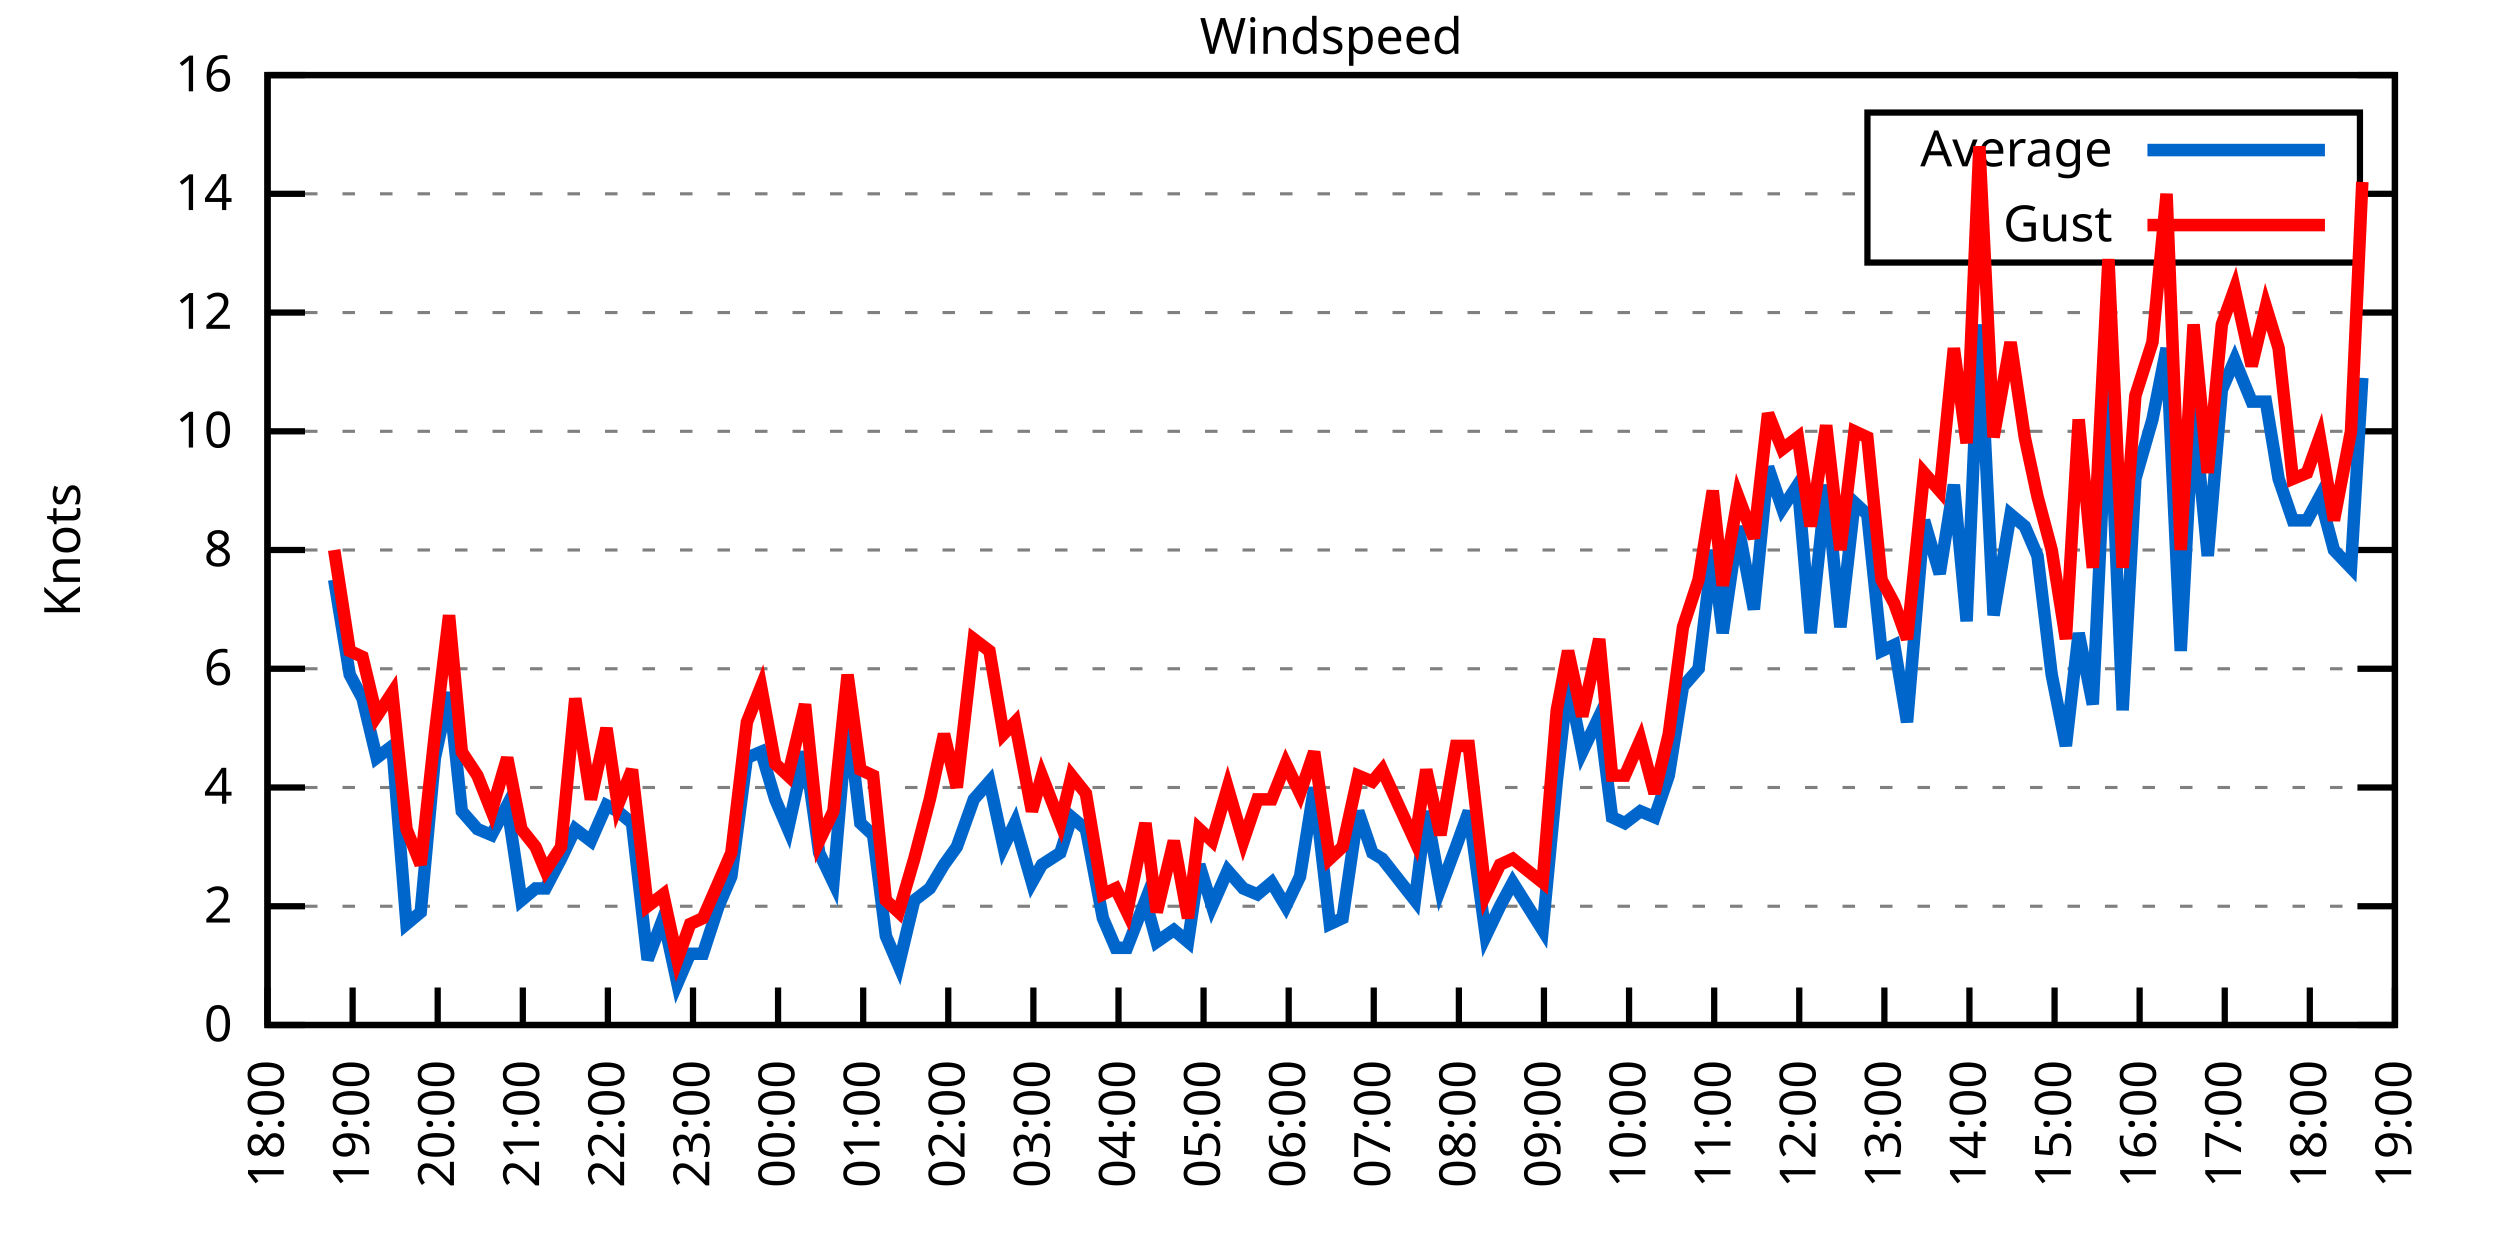
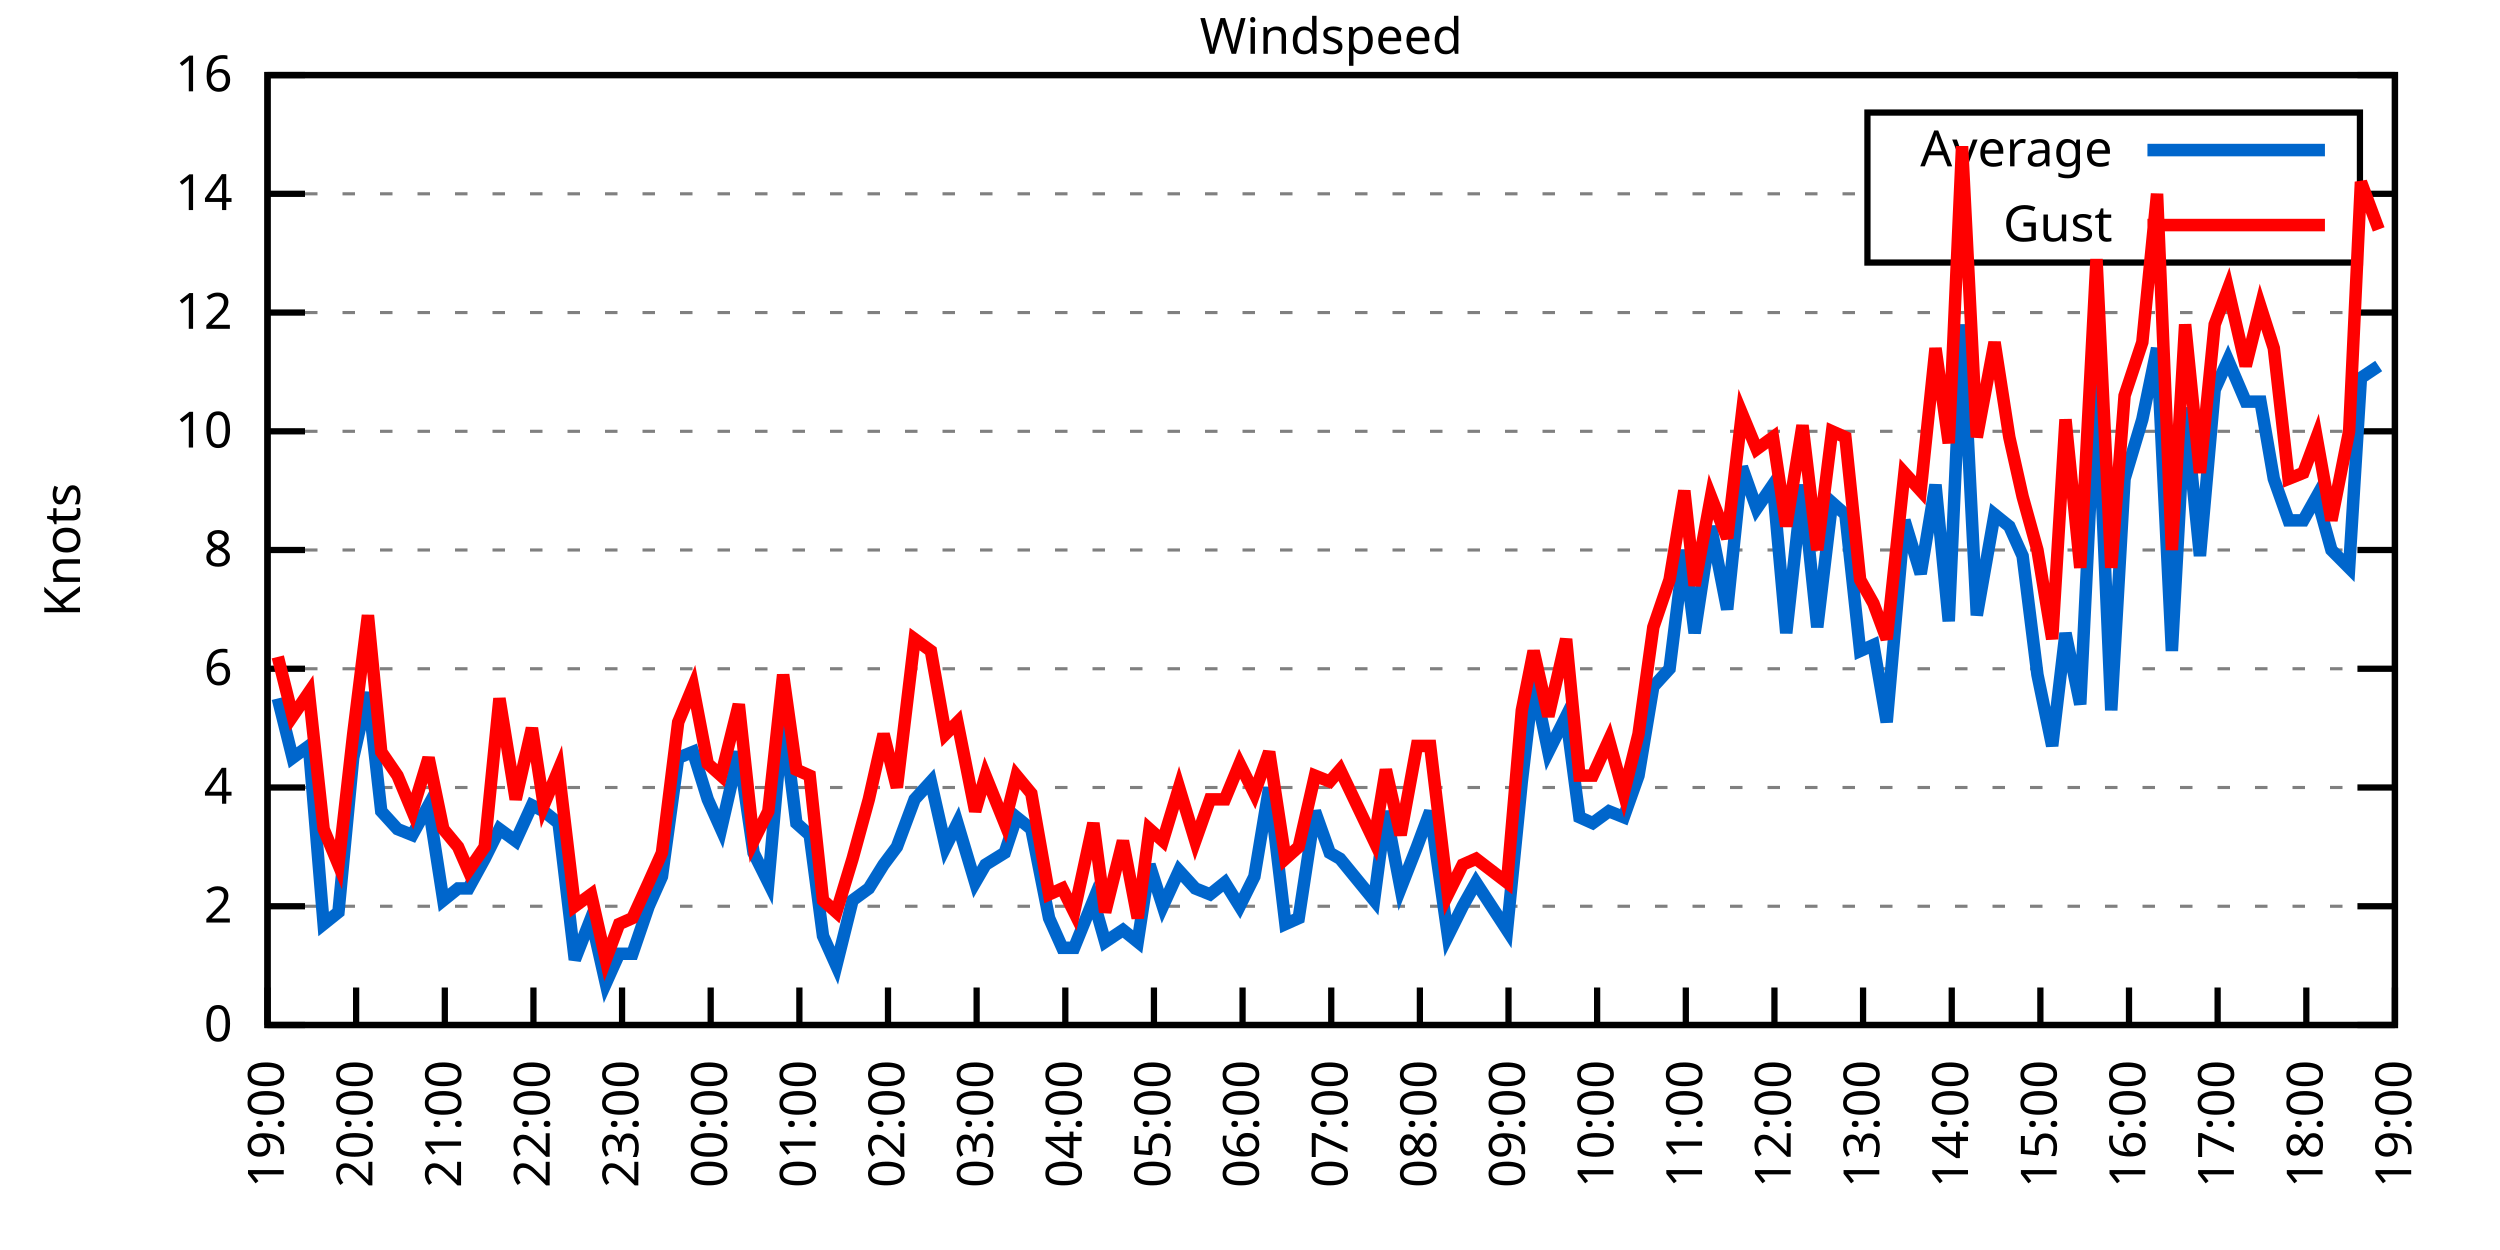
<svg xmlns="http://www.w3.org/2000/svg" xmlns:xlink="http://www.w3.org/1999/xlink" width="400" height="200" viewBox="0 0 400 200">
  <g id="gnuplot_canvas">
    <rect x="0" y="0" width="400" height="200" fill="none" />
    <defs>
      <circle id="gpDot" r="0.5" stroke-width="0.5" stroke="currentColor" />
      <path id="gpPt0" stroke-width="0.333" stroke="currentColor" d="M-1,0 h2 M0,-1 v2" />
      <path id="gpPt1" stroke-width="0.333" stroke="currentColor" d="M-1,-1 L1,1 M1,-1 L-1,1" />
      <path id="gpPt2" stroke-width="0.333" stroke="currentColor" d="M-1,0 L1,0 M0,-1 L0,1 M-1,-1 L1,1 M-1,1 L1,-1" />
      <rect id="gpPt3" stroke-width="0.333" stroke="currentColor" x="-1" y="-1" width="2" height="2" />
      <rect id="gpPt4" stroke-width="0.333" stroke="currentColor" fill="currentColor" x="-1" y="-1" width="2" height="2" />
      <circle id="gpPt5" stroke-width="0.333" stroke="currentColor" cx="0" cy="0" r="1" />
      <use xlink:href="#gpPt5" id="gpPt6" fill="currentColor" stroke="none" />
      <path id="gpPt7" stroke-width="0.333" stroke="currentColor" d="M0,-1.33 L-1.33,0.67 L1.33,0.67 z" />
      <use xlink:href="#gpPt7" id="gpPt8" fill="currentColor" stroke="none" />
      <use xlink:href="#gpPt7" id="gpPt9" stroke="currentColor" transform="rotate(180)" />
      <use xlink:href="#gpPt9" id="gpPt10" fill="currentColor" stroke="none" />
      <use xlink:href="#gpPt3" id="gpPt11" stroke="currentColor" transform="rotate(45)" />
      <use xlink:href="#gpPt11" id="gpPt12" fill="currentColor" stroke="none" />
      <path id="gpPt13" stroke-width="0.333" stroke="currentColor" d="M0,1.330 L1.265,0.411 L0.782,-1.067 L-0.782,-1.076 L-1.265,0.411 z" />
      <use xlink:href="#gpPt13" id="gpPt14" fill="currentColor" stroke="none" />
      <filter id="textbox" filterUnits="objectBoundingBox" x="0" y="0" height="1" width="1">
        <feFlood flood-color="white" flood-opacity="1" result="bgnd" />
        <feComposite in="SourceGraphic" in2="bgnd" operator="atop" />
      </filter>
      <filter id="greybox" filterUnits="objectBoundingBox" x="0" y="0" height="1" width="1">
        <feFlood flood-color="lightgrey" flood-opacity="1" result="grey" />
        <feComposite in="SourceGraphic" in2="grey" operator="atop" />
      </filter>
    </defs>
    <g fill="none" color="white" stroke="currentColor" stroke-width="1.00" stroke-linecap="butt" stroke-linejoin="miter">
</g>
    <g fill="none" color="black" stroke="currentColor" stroke-width="1.00" stroke-linecap="butt" stroke-linejoin="miter">
      <g stroke="none" shape-rendering="crispEdges">
        <polygon fill="rgb(255, 255, 255)" points="42.80,164.00 383.18,164.00 383.18,12.02 42.80,12.02 " />
      </g>
    </g>
    <g fill="none" color="black" stroke="currentColor" stroke-width="1.00" stroke-linecap="butt" stroke-linejoin="miter">
</g>
    <g fill="none" color="black" stroke="black" stroke-width="0.50" stroke-linecap="butt" stroke-linejoin="miter">
</g>
    <g fill="none" color="gray" stroke="currentColor" stroke-width="0.50" stroke-linecap="butt" stroke-linejoin="miter">
      <path stroke="gray" stroke-dasharray="2,4" class="gridline" d="M42.80,164.00 L383.19,164.00  " />
    </g>
    <g fill="none" color="gray" stroke="gray" stroke-width="1.00" stroke-linecap="butt" stroke-linejoin="miter">
</g>
    <g fill="none" color="black" stroke="currentColor" stroke-width="1.00" stroke-linecap="butt" stroke-linejoin="miter">
      <path stroke="black" d="M42.80,164.00 L48.80,164.00 M383.19,164.00 L377.19,164.00  " />
      <g transform="translate(37.20,166.60)" stroke="none" fill="black" font-family="Sans" font-size="8.00" text-anchor="end">
        <text>
          <tspan font-family="Sans"> 0</tspan>
        </text>
      </g>
    </g>
    <g fill="none" color="black" stroke="currentColor" stroke-width="1.00" stroke-linecap="butt" stroke-linejoin="miter">
</g>
    <g fill="none" color="black" stroke="black" stroke-width="0.50" stroke-linecap="butt" stroke-linejoin="miter">
</g>
    <g fill="none" color="gray" stroke="currentColor" stroke-width="0.50" stroke-linecap="butt" stroke-linejoin="miter">
      <path stroke="gray" stroke-dasharray="2,4" class="gridline" d="M42.80,145.00 L383.19,145.00  " />
    </g>
    <g fill="none" color="gray" stroke="gray" stroke-width="1.00" stroke-linecap="butt" stroke-linejoin="miter">
</g>
    <g fill="none" color="black" stroke="currentColor" stroke-width="1.00" stroke-linecap="butt" stroke-linejoin="miter">
      <path stroke="black" d="M42.80,145.00 L48.80,145.00 M383.19,145.00 L377.19,145.00  " />
      <g transform="translate(37.20,147.60)" stroke="none" fill="black" font-family="Sans" font-size="8.00" text-anchor="end">
        <text>
          <tspan font-family="Sans"> 2</tspan>
        </text>
      </g>
    </g>
    <g fill="none" color="black" stroke="currentColor" stroke-width="1.00" stroke-linecap="butt" stroke-linejoin="miter">
</g>
    <g fill="none" color="black" stroke="black" stroke-width="0.50" stroke-linecap="butt" stroke-linejoin="miter">
</g>
    <g fill="none" color="gray" stroke="currentColor" stroke-width="0.50" stroke-linecap="butt" stroke-linejoin="miter">
      <path stroke="gray" stroke-dasharray="2,4" class="gridline" d="M42.80,126.00 L383.19,126.00  " />
    </g>
    <g fill="none" color="gray" stroke="gray" stroke-width="1.00" stroke-linecap="butt" stroke-linejoin="miter">
</g>
    <g fill="none" color="black" stroke="currentColor" stroke-width="1.00" stroke-linecap="butt" stroke-linejoin="miter">
      <path stroke="black" d="M42.80,126.00 L48.80,126.00 M383.19,126.00 L377.19,126.00  " />
      <g transform="translate(37.20,128.60)" stroke="none" fill="black" font-family="Sans" font-size="8.00" text-anchor="end">
        <text>
          <tspan font-family="Sans"> 4</tspan>
        </text>
      </g>
    </g>
    <g fill="none" color="black" stroke="currentColor" stroke-width="1.00" stroke-linecap="butt" stroke-linejoin="miter">
</g>
    <g fill="none" color="black" stroke="black" stroke-width="0.50" stroke-linecap="butt" stroke-linejoin="miter">
</g>
    <g fill="none" color="gray" stroke="currentColor" stroke-width="0.50" stroke-linecap="butt" stroke-linejoin="miter">
      <path stroke="gray" stroke-dasharray="2,4" class="gridline" d="M42.80,107.00 L383.19,107.00  " />
    </g>
    <g fill="none" color="gray" stroke="gray" stroke-width="1.00" stroke-linecap="butt" stroke-linejoin="miter">
</g>
    <g fill="none" color="black" stroke="currentColor" stroke-width="1.00" stroke-linecap="butt" stroke-linejoin="miter">
      <path stroke="black" d="M42.80,107.00 L48.80,107.00 M383.19,107.00 L377.19,107.00  " />
      <g transform="translate(37.20,109.60)" stroke="none" fill="black" font-family="Sans" font-size="8.00" text-anchor="end">
        <text>
          <tspan font-family="Sans"> 6</tspan>
        </text>
      </g>
    </g>
    <g fill="none" color="black" stroke="currentColor" stroke-width="1.00" stroke-linecap="butt" stroke-linejoin="miter">
</g>
    <g fill="none" color="black" stroke="black" stroke-width="0.50" stroke-linecap="butt" stroke-linejoin="miter">
</g>
    <g fill="none" color="gray" stroke="currentColor" stroke-width="0.50" stroke-linecap="butt" stroke-linejoin="miter">
      <path stroke="gray" stroke-dasharray="2,4" class="gridline" d="M42.80,88.00 L383.19,88.00  " />
    </g>
    <g fill="none" color="gray" stroke="gray" stroke-width="1.00" stroke-linecap="butt" stroke-linejoin="miter">
</g>
    <g fill="none" color="black" stroke="currentColor" stroke-width="1.00" stroke-linecap="butt" stroke-linejoin="miter">
      <path stroke="black" d="M42.80,88.00 L48.80,88.00 M383.19,88.00 L377.19,88.00  " />
      <g transform="translate(37.20,90.60)" stroke="none" fill="black" font-family="Sans" font-size="8.00" text-anchor="end">
        <text>
          <tspan font-family="Sans"> 8</tspan>
        </text>
      </g>
    </g>
    <g fill="none" color="black" stroke="currentColor" stroke-width="1.00" stroke-linecap="butt" stroke-linejoin="miter">
</g>
    <g fill="none" color="black" stroke="black" stroke-width="0.50" stroke-linecap="butt" stroke-linejoin="miter">
</g>
    <g fill="none" color="gray" stroke="currentColor" stroke-width="0.50" stroke-linecap="butt" stroke-linejoin="miter">
      <path stroke="gray" stroke-dasharray="2,4" class="gridline" d="M42.80,69.01 L383.19,69.01  " />
    </g>
    <g fill="none" color="gray" stroke="gray" stroke-width="1.00" stroke-linecap="butt" stroke-linejoin="miter">
</g>
    <g fill="none" color="black" stroke="currentColor" stroke-width="1.00" stroke-linecap="butt" stroke-linejoin="miter">
      <path stroke="black" d="M42.80,69.01 L48.80,69.01 M383.19,69.01 L377.19,69.01  " />
      <g transform="translate(37.20,71.61)" stroke="none" fill="black" font-family="Sans" font-size="8.00" text-anchor="end">
        <text>
          <tspan font-family="Sans"> 10</tspan>
        </text>
      </g>
    </g>
    <g fill="none" color="black" stroke="currentColor" stroke-width="1.00" stroke-linecap="butt" stroke-linejoin="miter">
</g>
    <g fill="none" color="black" stroke="black" stroke-width="0.50" stroke-linecap="butt" stroke-linejoin="miter">
</g>
    <g fill="none" color="gray" stroke="currentColor" stroke-width="0.50" stroke-linecap="butt" stroke-linejoin="miter">
      <path stroke="gray" stroke-dasharray="2,4" class="gridline" d="M42.80,50.01 L383.19,50.01  " />
    </g>
    <g fill="none" color="gray" stroke="gray" stroke-width="1.00" stroke-linecap="butt" stroke-linejoin="miter">
</g>
    <g fill="none" color="black" stroke="currentColor" stroke-width="1.00" stroke-linecap="butt" stroke-linejoin="miter">
      <path stroke="black" d="M42.80,50.01 L48.80,50.01 M383.19,50.01 L377.19,50.01  " />
      <g transform="translate(37.20,52.61)" stroke="none" fill="black" font-family="Sans" font-size="8.00" text-anchor="end">
        <text>
          <tspan font-family="Sans"> 12</tspan>
        </text>
      </g>
    </g>
    <g fill="none" color="black" stroke="currentColor" stroke-width="1.00" stroke-linecap="butt" stroke-linejoin="miter">
</g>
    <g fill="none" color="black" stroke="black" stroke-width="0.50" stroke-linecap="butt" stroke-linejoin="miter">
</g>
    <g fill="none" color="gray" stroke="currentColor" stroke-width="0.50" stroke-linecap="butt" stroke-linejoin="miter">
      <path stroke="gray" stroke-dasharray="2,4" class="gridline" d="M42.80,31.01 L298.79,31.01 M377.59,31.01 L383.19,31.01  " />
    </g>
    <g fill="none" color="gray" stroke="gray" stroke-width="1.00" stroke-linecap="butt" stroke-linejoin="miter">
</g>
    <g fill="none" color="black" stroke="currentColor" stroke-width="1.00" stroke-linecap="butt" stroke-linejoin="miter">
      <path stroke="black" d="M42.80,31.01 L48.80,31.01 M383.19,31.01 L377.19,31.01  " />
      <g transform="translate(37.20,33.61)" stroke="none" fill="black" font-family="Sans" font-size="8.00" text-anchor="end">
        <text>
          <tspan font-family="Sans"> 14</tspan>
        </text>
      </g>
    </g>
    <g fill="none" color="black" stroke="currentColor" stroke-width="1.00" stroke-linecap="butt" stroke-linejoin="miter">
</g>
    <g fill="none" color="black" stroke="black" stroke-width="0.50" stroke-linecap="butt" stroke-linejoin="miter">
</g>
    <g fill="none" color="gray" stroke="currentColor" stroke-width="0.50" stroke-linecap="butt" stroke-linejoin="miter">
      <path stroke="gray" stroke-dasharray="2,4" class="gridline" d="M42.80,12.01 L383.19,12.01  " />
    </g>
    <g fill="none" color="gray" stroke="gray" stroke-width="1.00" stroke-linecap="butt" stroke-linejoin="miter">
</g>
    <g fill="none" color="black" stroke="currentColor" stroke-width="1.00" stroke-linecap="butt" stroke-linejoin="miter">
      <path stroke="black" d="M42.80,12.01 L48.80,12.01 M383.19,12.01 L377.19,12.01  " />
      <g transform="translate(37.20,14.61)" stroke="none" fill="black" font-family="Sans" font-size="8.00" text-anchor="end">
        <text>
          <tspan font-family="Sans"> 16</tspan>
        </text>
      </g>
    </g>
    <g fill="none" color="black" stroke="currentColor" stroke-width="1.00" stroke-linecap="butt" stroke-linejoin="miter">
      <path stroke="black" d="M42.80,164.00 L42.80,158.00  " />
      <g transform="translate(45.40,169.60) rotate(270.00)" stroke="none" fill="black" font-family="Sans" font-size="8.00" text-anchor="end">
        <text>
-           <tspan font-family="Sans">18:00</tspan>
-         </text>
-       </g>
-     </g>
-     <g fill="none" color="black" stroke="currentColor" stroke-width="1.00" stroke-linecap="butt" stroke-linejoin="miter">
-       <path stroke="black" d="M56.42,164.00 L56.42,158.00  " />
-       <g transform="translate(59.02,169.60) rotate(270.00)" stroke="none" fill="black" font-family="Sans" font-size="8.00" text-anchor="end">
-         <text>
          <tspan font-family="Sans">19:00</tspan>
        </text>
      </g>
    </g>
    <g fill="none" color="black" stroke="currentColor" stroke-width="1.00" stroke-linecap="butt" stroke-linejoin="miter">
-       <path stroke="black" d="M70.03,164.00 L70.03,158.00  " />
-       <g transform="translate(72.63,169.60) rotate(270.00)" stroke="none" fill="black" font-family="Sans" font-size="8.00" text-anchor="end">
+       <path stroke="black" d="M56.98,164.00 L56.98,158.00  " />
+       <g transform="translate(59.58,169.60) rotate(270.00)" stroke="none" fill="black" font-family="Sans" font-size="8.00" text-anchor="end">
        <text>
          <tspan font-family="Sans">20:00</tspan>
        </text>
      </g>
    </g>
    <g fill="none" color="black" stroke="currentColor" stroke-width="1.00" stroke-linecap="butt" stroke-linejoin="miter">
-       <path stroke="black" d="M83.65,164.00 L83.65,158.00  " />
-       <g transform="translate(86.25,169.60) rotate(270.00)" stroke="none" fill="black" font-family="Sans" font-size="8.00" text-anchor="end">
+       <path stroke="black" d="M71.17,164.00 L71.17,158.00  " />
+       <g transform="translate(73.77,169.60) rotate(270.00)" stroke="none" fill="black" font-family="Sans" font-size="8.00" text-anchor="end">
        <text>
          <tspan font-family="Sans">21:00</tspan>
        </text>
      </g>
    </g>
    <g fill="none" color="black" stroke="currentColor" stroke-width="1.00" stroke-linecap="butt" stroke-linejoin="miter">
-       <path stroke="black" d="M97.26,164.00 L97.26,158.00  " />
-       <g transform="translate(99.86,169.60) rotate(270.00)" stroke="none" fill="black" font-family="Sans" font-size="8.00" text-anchor="end">
+       <path stroke="black" d="M85.35,164.00 L85.35,158.00  " />
+       <g transform="translate(87.95,169.60) rotate(270.00)" stroke="none" fill="black" font-family="Sans" font-size="8.00" text-anchor="end">
        <text>
          <tspan font-family="Sans">22:00</tspan>
        </text>
      </g>
    </g>
    <g fill="none" color="black" stroke="currentColor" stroke-width="1.00" stroke-linecap="butt" stroke-linejoin="miter">
-       <path stroke="black" d="M110.88,164.00 L110.88,158.00  " />
-       <g transform="translate(113.48,169.60) rotate(270.00)" stroke="none" fill="black" font-family="Sans" font-size="8.00" text-anchor="end">
+       <path stroke="black" d="M99.53,164.00 L99.53,158.00  " />
+       <g transform="translate(102.13,169.60) rotate(270.00)" stroke="none" fill="black" font-family="Sans" font-size="8.00" text-anchor="end">
        <text>
          <tspan font-family="Sans">23:00</tspan>
        </text>
      </g>
    </g>
    <g fill="none" color="black" stroke="currentColor" stroke-width="1.00" stroke-linecap="butt" stroke-linejoin="miter">
-       <path stroke="black" d="M124.49,164.00 L124.49,158.00  " />
-       <g transform="translate(127.09,169.60) rotate(270.00)" stroke="none" fill="black" font-family="Sans" font-size="8.00" text-anchor="end">
+       <path stroke="black" d="M113.71,164.00 L113.71,158.00  " />
+       <g transform="translate(116.31,169.60) rotate(270.00)" stroke="none" fill="black" font-family="Sans" font-size="8.00" text-anchor="end">
        <text>
          <tspan font-family="Sans">00:00</tspan>
        </text>
      </g>
    </g>
    <g fill="none" color="black" stroke="currentColor" stroke-width="1.00" stroke-linecap="butt" stroke-linejoin="miter">
-       <path stroke="black" d="M138.11,164.00 L138.11,158.00  " />
-       <g transform="translate(140.71,169.60) rotate(270.00)" stroke="none" fill="black" font-family="Sans" font-size="8.00" text-anchor="end">
+       <path stroke="black" d="M127.90,164.00 L127.90,158.00  " />
+       <g transform="translate(130.50,169.60) rotate(270.00)" stroke="none" fill="black" font-family="Sans" font-size="8.00" text-anchor="end">
        <text>
          <tspan font-family="Sans">01:00</tspan>
        </text>
      </g>
    </g>
    <g fill="none" color="black" stroke="currentColor" stroke-width="1.00" stroke-linecap="butt" stroke-linejoin="miter">
-       <path stroke="black" d="M151.72,164.00 L151.72,158.00  " />
-       <g transform="translate(154.32,169.60) rotate(270.00)" stroke="none" fill="black" font-family="Sans" font-size="8.00" text-anchor="end">
+       <path stroke="black" d="M142.08,164.00 L142.08,158.00  " />
+       <g transform="translate(144.68,169.60) rotate(270.00)" stroke="none" fill="black" font-family="Sans" font-size="8.00" text-anchor="end">
        <text>
          <tspan font-family="Sans">02:00</tspan>
        </text>
      </g>
    </g>
    <g fill="none" color="black" stroke="currentColor" stroke-width="1.00" stroke-linecap="butt" stroke-linejoin="miter">
-       <path stroke="black" d="M165.34,164.00 L165.34,158.00  " />
-       <g transform="translate(167.94,169.60) rotate(270.00)" stroke="none" fill="black" font-family="Sans" font-size="8.00" text-anchor="end">
+       <path stroke="black" d="M156.26,164.00 L156.26,158.00  " />
+       <g transform="translate(158.86,169.60) rotate(270.00)" stroke="none" fill="black" font-family="Sans" font-size="8.00" text-anchor="end">
        <text>
          <tspan font-family="Sans">03:00</tspan>
        </text>
      </g>
    </g>
    <g fill="none" color="black" stroke="currentColor" stroke-width="1.00" stroke-linecap="butt" stroke-linejoin="miter">
-       <path stroke="black" d="M178.96,164.00 L178.96,158.00  " />
-       <g transform="translate(181.56,169.60) rotate(270.00)" stroke="none" fill="black" font-family="Sans" font-size="8.00" text-anchor="end">
+       <path stroke="black" d="M170.45,164.00 L170.45,158.00  " />
+       <g transform="translate(173.05,169.60) rotate(270.00)" stroke="none" fill="black" font-family="Sans" font-size="8.00" text-anchor="end">
        <text>
          <tspan font-family="Sans">04:00</tspan>
        </text>
      </g>
    </g>
    <g fill="none" color="black" stroke="currentColor" stroke-width="1.00" stroke-linecap="butt" stroke-linejoin="miter">
-       <path stroke="black" d="M192.57,164.00 L192.57,158.00  " />
-       <g transform="translate(195.17,169.60) rotate(270.00)" stroke="none" fill="black" font-family="Sans" font-size="8.00" text-anchor="end">
+       <path stroke="black" d="M184.63,164.00 L184.63,158.00  " />
+       <g transform="translate(187.23,169.60) rotate(270.00)" stroke="none" fill="black" font-family="Sans" font-size="8.00" text-anchor="end">
        <text>
          <tspan font-family="Sans">05:00</tspan>
        </text>
      </g>
    </g>
    <g fill="none" color="black" stroke="currentColor" stroke-width="1.00" stroke-linecap="butt" stroke-linejoin="miter">
-       <path stroke="black" d="M206.19,164.00 L206.19,158.00  " />
-       <g transform="translate(208.79,169.60) rotate(270.00)" stroke="none" fill="black" font-family="Sans" font-size="8.00" text-anchor="end">
+       <path stroke="black" d="M198.81,164.00 L198.81,158.00  " />
+       <g transform="translate(201.41,169.60) rotate(270.00)" stroke="none" fill="black" font-family="Sans" font-size="8.00" text-anchor="end">
        <text>
          <tspan font-family="Sans">06:00</tspan>
        </text>
      </g>
    </g>
    <g fill="none" color="black" stroke="currentColor" stroke-width="1.00" stroke-linecap="butt" stroke-linejoin="miter">
-       <path stroke="black" d="M219.80,164.00 L219.80,158.00  " />
-       <g transform="translate(222.40,169.60) rotate(270.00)" stroke="none" fill="black" font-family="Sans" font-size="8.00" text-anchor="end">
+       <path stroke="black" d="M213.00,164.00 L213.00,158.00  " />
+       <g transform="translate(215.60,169.60) rotate(270.00)" stroke="none" fill="black" font-family="Sans" font-size="8.00" text-anchor="end">
        <text>
          <tspan font-family="Sans">07:00</tspan>
        </text>
      </g>
    </g>
    <g fill="none" color="black" stroke="currentColor" stroke-width="1.00" stroke-linecap="butt" stroke-linejoin="miter">
-       <path stroke="black" d="M233.42,164.00 L233.42,158.00  " />
-       <g transform="translate(236.02,169.60) rotate(270.00)" stroke="none" fill="black" font-family="Sans" font-size="8.00" text-anchor="end">
+       <path stroke="black" d="M227.18,164.00 L227.18,158.00  " />
+       <g transform="translate(229.78,169.60) rotate(270.00)" stroke="none" fill="black" font-family="Sans" font-size="8.00" text-anchor="end">
        <text>
          <tspan font-family="Sans">08:00</tspan>
        </text>
      </g>
    </g>
    <g fill="none" color="black" stroke="currentColor" stroke-width="1.00" stroke-linecap="butt" stroke-linejoin="miter">
-       <path stroke="black" d="M247.03,164.00 L247.03,158.00  " />
-       <g transform="translate(249.63,169.60) rotate(270.00)" stroke="none" fill="black" font-family="Sans" font-size="8.00" text-anchor="end">
+       <path stroke="black" d="M241.36,164.00 L241.36,158.00  " />
+       <g transform="translate(243.96,169.60) rotate(270.00)" stroke="none" fill="black" font-family="Sans" font-size="8.00" text-anchor="end">
        <text>
          <tspan font-family="Sans">09:00</tspan>
        </text>
      </g>
    </g>
    <g fill="none" color="black" stroke="currentColor" stroke-width="1.00" stroke-linecap="butt" stroke-linejoin="miter">
-       <path stroke="black" d="M260.65,164.00 L260.65,158.00  " />
-       <g transform="translate(263.25,169.60) rotate(270.00)" stroke="none" fill="black" font-family="Sans" font-size="8.00" text-anchor="end">
+       <path stroke="black" d="M255.54,164.00 L255.54,158.00  " />
+       <g transform="translate(258.14,169.60) rotate(270.00)" stroke="none" fill="black" font-family="Sans" font-size="8.00" text-anchor="end">
        <text>
          <tspan font-family="Sans">10:00</tspan>
        </text>
      </g>
    </g>
    <g fill="none" color="black" stroke="currentColor" stroke-width="1.00" stroke-linecap="butt" stroke-linejoin="miter">
-       <path stroke="black" d="M274.27,164.00 L274.27,158.00  " />
-       <g transform="translate(276.87,169.60) rotate(270.00)" stroke="none" fill="black" font-family="Sans" font-size="8.00" text-anchor="end">
+       <path stroke="black" d="M269.73,164.00 L269.73,158.00  " />
+       <g transform="translate(272.33,169.60) rotate(270.00)" stroke="none" fill="black" font-family="Sans" font-size="8.00" text-anchor="end">
        <text>
          <tspan font-family="Sans">11:00</tspan>
        </text>
      </g>
    </g>
    <g fill="none" color="black" stroke="currentColor" stroke-width="1.00" stroke-linecap="butt" stroke-linejoin="miter">
-       <path stroke="black" d="M287.88,164.00 L287.88,158.00  " />
-       <g transform="translate(290.48,169.60) rotate(270.00)" stroke="none" fill="black" font-family="Sans" font-size="8.00" text-anchor="end">
+       <path stroke="black" d="M283.91,164.00 L283.91,158.00  " />
+       <g transform="translate(286.51,169.60) rotate(270.00)" stroke="none" fill="black" font-family="Sans" font-size="8.00" text-anchor="end">
        <text>
          <tspan font-family="Sans">12:00</tspan>
        </text>
      </g>
    </g>
    <g fill="none" color="black" stroke="currentColor" stroke-width="1.00" stroke-linecap="butt" stroke-linejoin="miter">
-       <path stroke="black" d="M301.50,164.00 L301.50,158.00  " />
-       <g transform="translate(304.10,169.60) rotate(270.00)" stroke="none" fill="black" font-family="Sans" font-size="8.00" text-anchor="end">
+       <path stroke="black" d="M298.09,164.00 L298.09,158.00  " />
+       <g transform="translate(300.69,169.60) rotate(270.00)" stroke="none" fill="black" font-family="Sans" font-size="8.00" text-anchor="end">
        <text>
          <tspan font-family="Sans">13:00</tspan>
        </text>
      </g>
    </g>
    <g fill="none" color="black" stroke="currentColor" stroke-width="1.00" stroke-linecap="butt" stroke-linejoin="miter">
-       <path stroke="black" d="M315.11,164.00 L315.11,158.00  " />
-       <g transform="translate(317.71,169.60) rotate(270.00)" stroke="none" fill="black" font-family="Sans" font-size="8.00" text-anchor="end">
+       <path stroke="black" d="M312.28,164.00 L312.28,158.00  " />
+       <g transform="translate(314.88,169.60) rotate(270.00)" stroke="none" fill="black" font-family="Sans" font-size="8.00" text-anchor="end">
        <text>
          <tspan font-family="Sans">14:00</tspan>
        </text>
      </g>
    </g>
    <g fill="none" color="black" stroke="currentColor" stroke-width="1.00" stroke-linecap="butt" stroke-linejoin="miter">
-       <path stroke="black" d="M328.73,164.00 L328.73,158.00  " />
-       <g transform="translate(331.33,169.60) rotate(270.00)" stroke="none" fill="black" font-family="Sans" font-size="8.00" text-anchor="end">
+       <path stroke="black" d="M326.46,164.00 L326.46,158.00  " />
+       <g transform="translate(329.06,169.60) rotate(270.00)" stroke="none" fill="black" font-family="Sans" font-size="8.00" text-anchor="end">
        <text>
          <tspan font-family="Sans">15:00</tspan>
        </text>
      </g>
    </g>
    <g fill="none" color="black" stroke="currentColor" stroke-width="1.00" stroke-linecap="butt" stroke-linejoin="miter">
-       <path stroke="black" d="M342.34,164.00 L342.34,158.00  " />
-       <g transform="translate(344.94,169.60) rotate(270.00)" stroke="none" fill="black" font-family="Sans" font-size="8.00" text-anchor="end">
+       <path stroke="black" d="M340.64,164.00 L340.64,158.00  " />
+       <g transform="translate(343.24,169.60) rotate(270.00)" stroke="none" fill="black" font-family="Sans" font-size="8.00" text-anchor="end">
        <text>
          <tspan font-family="Sans">16:00</tspan>
        </text>
      </g>
    </g>
    <g fill="none" color="black" stroke="currentColor" stroke-width="1.00" stroke-linecap="butt" stroke-linejoin="miter">
-       <path stroke="black" d="M355.96,164.00 L355.96,158.00  " />
-       <g transform="translate(358.56,169.60) rotate(270.00)" stroke="none" fill="black" font-family="Sans" font-size="8.00" text-anchor="end">
+       <path stroke="black" d="M354.82,164.00 L354.82,158.00  " />
+       <g transform="translate(357.42,169.60) rotate(270.00)" stroke="none" fill="black" font-family="Sans" font-size="8.00" text-anchor="end">
        <text>
          <tspan font-family="Sans">17:00</tspan>
        </text>
      </g>
    </g>
    <g fill="none" color="black" stroke="currentColor" stroke-width="1.00" stroke-linecap="butt" stroke-linejoin="miter">
-       <path stroke="black" d="M369.57,164.00 L369.57,158.00  " />
-       <g transform="translate(372.17,169.60) rotate(270.00)" stroke="none" fill="black" font-family="Sans" font-size="8.00" text-anchor="end">
+       <path stroke="black" d="M369.01,164.00 L369.01,158.00  " />
+       <g transform="translate(371.61,169.60) rotate(270.00)" stroke="none" fill="black" font-family="Sans" font-size="8.00" text-anchor="end">
        <text>
          <tspan font-family="Sans">18:00</tspan>
        </text>
      </g>
    </g>
    <g fill="none" color="black" stroke="currentColor" stroke-width="1.00" stroke-linecap="butt" stroke-linejoin="miter">
      <path stroke="black" d="M383.19,164.00 L383.19,158.00  " />
      <g transform="translate(385.79,169.60) rotate(270.00)" stroke="none" fill="black" font-family="Sans" font-size="8.00" text-anchor="end">
        <text>
          <tspan font-family="Sans">19:00</tspan>
        </text>
      </g>
    </g>
    <g fill="none" color="black" stroke="currentColor" stroke-width="1.00" stroke-linecap="butt" stroke-linejoin="miter">
</g>
    <g fill="none" color="black" stroke="currentColor" stroke-width="1.00" stroke-linecap="butt" stroke-linejoin="miter">
      <path stroke="black" d="M42.80,12.01 L42.80,164.00 L383.19,164.00 L383.19,12.01 L42.80,12.01 Z  " />
    </g>
    <g fill="none" color="black" stroke="currentColor" stroke-width="1.00" stroke-linecap="butt" stroke-linejoin="miter">
</g>
    <g fill="none" color="black" stroke="currentColor" stroke-width="1.00" stroke-linecap="butt" stroke-linejoin="miter">
      <path stroke="black" d="M298.79,42.01 L298.79,18.01 L377.59,18.01 L377.59,42.01 L298.79,42.01 Z  " />
    </g>
    <g id="Windspeed_plot_1">
      <g fill="none" color="white" stroke="black" stroke-width="2.00" stroke-linecap="butt" stroke-linejoin="miter">
</g>
      <g fill="none" color="black" stroke="currentColor" stroke-width="2.00" stroke-linecap="butt" stroke-linejoin="miter">
        <g transform="translate(337.99,26.61)" stroke="none" fill="black" font-family="Sans" font-size="8.00" text-anchor="end">
          <text>
            <tspan font-family="Sans">Average</tspan>
          </text>
        </g>
      </g>
      <g fill="none" color="black" stroke="currentColor" stroke-width="2.00" stroke-linecap="butt" stroke-linejoin="miter">
-         <path stroke="rgb(  0, 102, 204)" d="M343.59,24.01 L371.99,24.01 M53.47,92.75 L55.96,107.95 L58.00,111.75 L60.27,121.25 L62.77,119.35 L65.04,147.85   L67.31,145.95 L69.58,121.25 L71.85,110.80 L73.89,129.80 L76.39,132.65 L78.65,133.60 L81.15,128.85 L83.42,144.05   L85.69,142.15 L87.28,142.15 L89.77,137.40 L92.04,132.65 L94.54,134.55 L97.04,128.85 L98.85,129.80 L101.12,131.70   L103.62,153.55 L106.11,146.90 L108.38,157.35 L110.42,152.60 L112.47,152.60 L114.96,145.00 L117.01,140.25 L119.50,121.25   L121.77,120.30 L124.04,127.90 L126.08,132.65 L128.81,120.30 L131.07,136.45 L133.34,141.20 L135.61,114.60 L137.66,131.70   L139.70,133.60 L141.74,149.75 L143.78,154.50 L146.28,144.05 L148.77,142.15 L151.04,138.35 L153.09,135.50 L155.81,127.90   L158.31,125.05 L160.57,135.50 L162.39,131.70 L165.11,141.20 L166.70,138.35 L169.65,136.45 L171.47,130.75 L173.74,132.65   L176.46,146.90 L178.50,151.65 L180.32,151.65 L183.27,144.05 L185.08,150.70 L187.81,148.80 L190.08,150.70 L191.89,138.35   L193.93,145.00 L196.43,139.30 L198.93,142.15 L201.19,143.10 L203.46,141.20 L205.73,145.00 L208.00,140.25 L210.27,126.00   L212.77,147.85 L214.81,146.90 L217.31,129.80 L219.58,136.45 L221.16,137.40 L226.38,144.05 L228.20,129.80 L230.47,142.15   L232.96,135.50 L235.01,129.80 L237.73,149.75 L240.00,145.00 L242.04,141.20 L246.81,148.80 L249.08,125.05 L250.89,108.90   L253.16,120.30 L255.88,114.60 L257.93,130.75 L259.97,131.70 L262.47,129.80 L264.73,130.75 L267.00,124.10 L269.27,109.85   L271.77,107.00 L274.04,88.00 L275.63,101.30 L278.12,84.21 L280.62,97.50 L282.89,74.71 L285.16,81.36 L287.65,77.56   L289.70,101.30 L292.19,77.56 L294.46,100.35 L296.73,80.41 L298.77,82.31 L301.04,104.15 L303.08,103.20 L305.13,115.55   L307.85,83.26 L310.35,91.80 L312.62,77.56 L314.66,99.40 L316.70,51.91 L318.97,98.45 L321.69,82.31 L323.96,84.21   L326.00,88.95 L328.27,107.95 L330.54,119.35 L332.59,101.30 L334.85,112.70 L337.35,59.51 L339.62,113.65 L341.66,76.61   L344.39,67.11 L346.65,55.71 L348.92,104.15 L350.97,65.21 L353.24,88.95 L355.50,62.36 L357.55,57.61 L360.27,64.26   L362.54,64.26 L364.58,76.61 L366.85,83.26 L369.12,83.26 L371.16,79.46 L373.43,88.00 L376.16,90.85 L377.97,60.46    " />
+         <path stroke="rgb(  0, 102, 204)" d="M343.59,24.01 L371.99,24.01 M44.45,111.75 L46.82,121.25 L49.42,119.35 L51.78,147.85 L54.15,145.95 L56.51,121.25   L58.87,110.80 L61.00,129.80 L63.60,132.65 L65.97,133.60 L68.57,128.85 L70.93,144.05 L73.29,142.15 L74.95,142.15   L77.55,137.40 L79.91,132.65 L82.51,134.55 L85.11,128.85 L87.00,129.80 L89.37,131.70 L91.97,153.55 L94.57,146.90   L96.93,157.35 L99.06,152.60 L101.19,152.60 L103.79,145.00 L105.91,140.25 L108.51,121.25 L110.88,120.30 L113.24,127.90   L115.37,132.65 L118.21,120.30 L120.57,136.45 L122.93,141.20 L125.30,114.60 L127.42,131.70 L129.55,133.60 L131.68,149.75   L133.81,154.50 L136.41,144.05 L139.01,142.15 L141.37,138.35 L143.50,135.50 L146.34,127.90 L148.94,125.05 L151.30,135.50   L153.19,131.70 L156.03,141.20 L157.68,138.35 L160.75,136.45 L162.65,130.75 L165.01,132.65 L167.85,146.90 L169.97,151.65   L171.86,151.65 L174.94,144.05 L176.83,150.70 L179.67,148.80 L182.03,150.70 L183.92,138.35 L186.05,145.00 L188.65,139.30   L191.25,142.15 L193.61,143.10 L195.98,141.20 L198.34,145.00 L200.70,140.25 L203.07,126.00 L205.67,147.85 L207.79,146.90   L210.39,129.80 L212.76,136.45 L214.41,137.40 L219.85,144.05 L221.74,129.80 L224.10,142.15 L226.71,135.50 L228.83,129.80   L231.67,149.75 L234.03,145.00 L236.16,141.20 L241.12,148.80 L243.49,125.05 L245.38,108.90 L247.74,120.30 L250.58,114.60   L252.71,130.75 L254.83,131.70 L257.43,129.80 L259.80,130.75 L262.16,124.10 L264.53,109.85 L267.13,107.00 L269.49,88.00   L271.14,101.30 L273.75,84.21 L276.35,97.50 L278.71,74.71 L281.07,81.36 L283.67,77.56 L285.80,101.30 L288.40,77.56   L290.76,100.35 L293.13,80.41 L295.26,82.31 L297.62,104.15 L299.75,103.20 L301.87,115.55 L304.71,83.26 L307.31,91.80   L309.68,77.56 L311.80,99.40 L313.93,51.91 L316.29,98.45 L319.13,82.31 L321.49,84.21 L323.62,88.95 L325.99,107.95   L328.35,119.35 L330.48,101.30 L332.84,112.70 L335.44,59.51 L337.80,113.65 L339.93,76.61 L342.77,67.11 L345.13,55.71   L347.50,104.15 L349.62,65.21 L351.99,88.95 L354.35,62.36 L356.48,57.61 L359.32,64.26 L361.68,64.26 L363.81,76.61   L366.17,83.26 L368.53,83.26 L370.66,79.46 L373.03,88.00 L375.86,90.85 L377.75,60.46 L380.59,58.56  " />
      </g>
    </g>
    <g id="Windspeed_plot_2">
      <g fill="none" color="black" stroke="currentColor" stroke-width="2.00" stroke-linecap="butt" stroke-linejoin="miter">
        <g transform="translate(337.99,38.61)" stroke="none" fill="black" font-family="Sans" font-size="8.00" text-anchor="end">
          <text>
            <tspan font-family="Sans">Gust</tspan>
          </text>
        </g>
      </g>
      <g fill="none" color="black" stroke="currentColor" stroke-width="2.00" stroke-linecap="butt" stroke-linejoin="miter">
-         <path stroke="rgb(255,   0,   0)" d="M343.59,36.01 L371.99,36.01 M53.47,88.00 L55.96,104.15 L58.00,105.10 L60.27,114.60 L62.77,110.80 L65.04,132.65   L67.31,138.35 L69.58,117.45 L71.85,98.45 L73.89,120.30 L76.39,124.10 L78.65,129.80 L81.15,121.25 L83.42,132.65   L85.69,135.50 L87.28,139.30 L89.77,135.50 L92.04,111.75 L94.54,127.90 L97.04,116.50 L98.85,128.85 L101.12,123.15   L103.62,145.00 L106.11,143.10 L108.38,153.55 L110.42,147.85 L112.47,146.90 L114.96,141.20 L117.01,136.45 L119.50,115.55   L121.77,109.85 L124.04,122.20 L126.08,124.10 L128.81,112.70 L131.07,134.55 L133.34,129.80 L135.61,107.95 L137.66,123.15   L139.70,124.10 L141.74,144.05 L143.78,145.95 L146.28,137.40 L148.77,127.90 L151.04,117.45 L153.09,126.00 L155.81,102.25   L158.31,104.15 L160.57,117.45 L162.39,115.55 L165.11,129.80 L166.70,124.10 L169.65,131.70 L171.47,124.10 L173.74,126.95   L176.46,143.10 L178.50,142.15 L180.32,145.95 L183.27,131.70 L185.08,145.95 L187.81,134.55 L190.08,146.90 L191.89,132.65   L193.93,134.55 L196.43,126.00 L198.93,134.55 L201.19,127.90 L203.46,127.90 L205.73,122.20 L208.00,126.95 L210.27,120.30   L212.77,137.40 L214.81,135.50 L217.31,124.10 L219.58,125.05 L221.16,123.15 L226.38,134.55 L228.20,123.15 L230.47,133.60   L232.96,119.35 L235.01,119.35 L237.73,143.10 L240.00,138.35 L242.04,137.40 L246.81,141.20 L249.08,113.65 L250.89,104.15   L253.16,114.60 L255.88,102.25 L257.93,124.10 L259.97,124.10 L262.47,118.40 L264.73,126.95 L267.00,117.45 L269.27,100.35   L271.77,92.75 L274.04,78.51 L275.63,93.70 L278.12,79.46 L280.62,86.11 L282.89,66.16 L285.16,71.86 L287.65,69.96   L289.70,84.21 L292.19,68.06 L294.46,88.00 L296.73,69.01 L298.77,69.96 L301.04,92.75 L303.08,96.55 L305.13,102.25   L307.85,75.66 L310.35,78.51 L312.62,55.71 L314.66,70.91 L316.70,23.41 L318.97,69.96 L321.69,54.76 L323.96,69.96   L326.00,79.46 L328.27,88.00 L330.54,102.25 L332.59,67.11 L334.85,90.85 L337.35,41.46 L339.62,90.85 L341.66,63.31   L344.39,54.76 L346.65,31.01 L348.92,88.00 L350.97,51.91 L353.24,75.66 L355.50,51.91 L357.55,46.21 L360.27,58.56   L362.54,49.06 L364.58,55.71 L366.85,76.61 L369.12,75.66 L371.16,69.96 L373.43,83.26 L376.16,69.01 L377.97,29.11    " />
+         <path stroke="rgb(255,   0,   0)" d="M343.59,36.01 L371.99,36.01 M44.45,105.10 L46.82,114.60 L49.42,110.80 L51.78,132.65 L54.15,138.35 L56.51,117.45   L58.87,98.45 L61.00,120.30 L63.60,124.10 L65.97,129.80 L68.57,121.25 L70.93,132.65 L73.29,135.50 L74.95,139.30   L77.55,135.50 L79.91,111.75 L82.51,127.90 L85.11,116.50 L87.00,128.85 L89.37,123.15 L91.97,145.00 L94.57,143.10   L96.93,153.55 L99.06,147.85 L101.19,146.90 L103.79,141.20 L105.91,136.45 L108.51,115.55 L110.88,109.85 L113.24,122.20   L115.37,124.10 L118.21,112.70 L120.57,134.55 L122.93,129.80 L125.30,107.95 L127.42,123.15 L129.55,124.10 L131.68,144.05   L133.81,145.95 L136.41,137.40 L139.01,127.90 L141.37,117.45 L143.50,126.00 L146.34,102.25 L148.94,104.15 L151.30,117.45   L153.19,115.55 L156.03,129.80 L157.68,124.10 L160.75,131.70 L162.65,124.10 L165.01,126.95 L167.85,143.10 L169.97,142.15   L171.86,145.95 L174.94,131.70 L176.83,145.95 L179.67,134.55 L182.03,146.90 L183.92,132.65 L186.05,134.55 L188.65,126.00   L191.25,134.55 L193.61,127.90 L195.98,127.90 L198.34,122.20 L200.70,126.95 L203.07,120.30 L205.67,137.40 L207.79,135.50   L210.39,124.10 L212.76,125.05 L214.41,123.15 L219.85,134.55 L221.74,123.15 L224.10,133.60 L226.71,119.35 L228.83,119.35   L231.67,143.10 L234.03,138.35 L236.16,137.40 L241.12,141.20 L243.49,113.65 L245.38,104.15 L247.74,114.60 L250.58,102.25   L252.71,124.10 L254.83,124.10 L257.43,118.40 L259.80,126.95 L262.16,117.45 L264.53,100.35 L267.13,92.75 L269.49,78.51   L271.14,93.70 L273.75,79.46 L276.35,86.11 L278.71,66.16 L281.07,71.86 L283.67,69.96 L285.80,84.21 L288.40,68.06   L290.76,88.00 L293.13,69.01 L295.26,69.96 L297.62,92.75 L299.75,96.55 L301.87,102.25 L304.71,75.66 L307.31,78.51   L309.68,55.71 L311.80,70.91 L313.93,23.41 L316.29,69.96 L319.13,54.76 L321.49,69.96 L323.62,79.46 L325.99,88.00   L328.35,102.25 L330.48,67.11 L332.84,90.85 L335.44,41.46 L337.80,90.85 L339.93,63.31 L342.77,54.76 L345.13,31.01   L347.50,88.00 L349.62,51.91 L351.99,75.66 L354.35,51.91 L356.48,46.21 L359.32,58.56 L361.68,49.06 L363.81,55.71   L366.17,76.61 L368.53,75.66 L370.66,69.96 L373.03,83.26 L375.86,69.01 L377.75,29.11 L380.59,36.71  " />
      </g>
    </g>
    <g fill="none" color="black" stroke="currentColor" stroke-width="2.00" stroke-linecap="butt" stroke-linejoin="miter">
</g>
    <g fill="none" color="black" stroke="black" stroke-width="1.00" stroke-linecap="butt" stroke-linejoin="miter">
</g>
    <g fill="none" color="black" stroke="currentColor" stroke-width="1.00" stroke-linecap="butt" stroke-linejoin="miter">
      <path stroke="black" d="M42.80,12.01 L42.80,164.00 L383.19,164.00 L383.19,12.01 L42.80,12.01 Z  " />
      <g transform="translate(12.80,88.01) rotate(270.00)" stroke="none" fill="black" font-family="Sans" font-size="8.00" text-anchor="middle">
        <text>
          <tspan font-family="Sans">Knots</tspan>
        </text>
      </g>
    </g>
    <g fill="none" color="black" stroke="currentColor" stroke-width="1.00" stroke-linecap="butt" stroke-linejoin="miter">
</g>
    <g fill="none" color="black" stroke="currentColor" stroke-width="1.00" stroke-linecap="butt" stroke-linejoin="miter">
      <g transform="translate(212.99,8.61)" stroke="none" fill="black" font-family="Sans" font-size="8.00" text-anchor="middle">
        <text>
          <tspan font-family="Sans">Windspeed</tspan>
        </text>
      </g>
    </g>
    <g fill="none" color="black" stroke="currentColor" stroke-width="1.00" stroke-linecap="butt" stroke-linejoin="miter">
</g>
  </g>
</svg>
